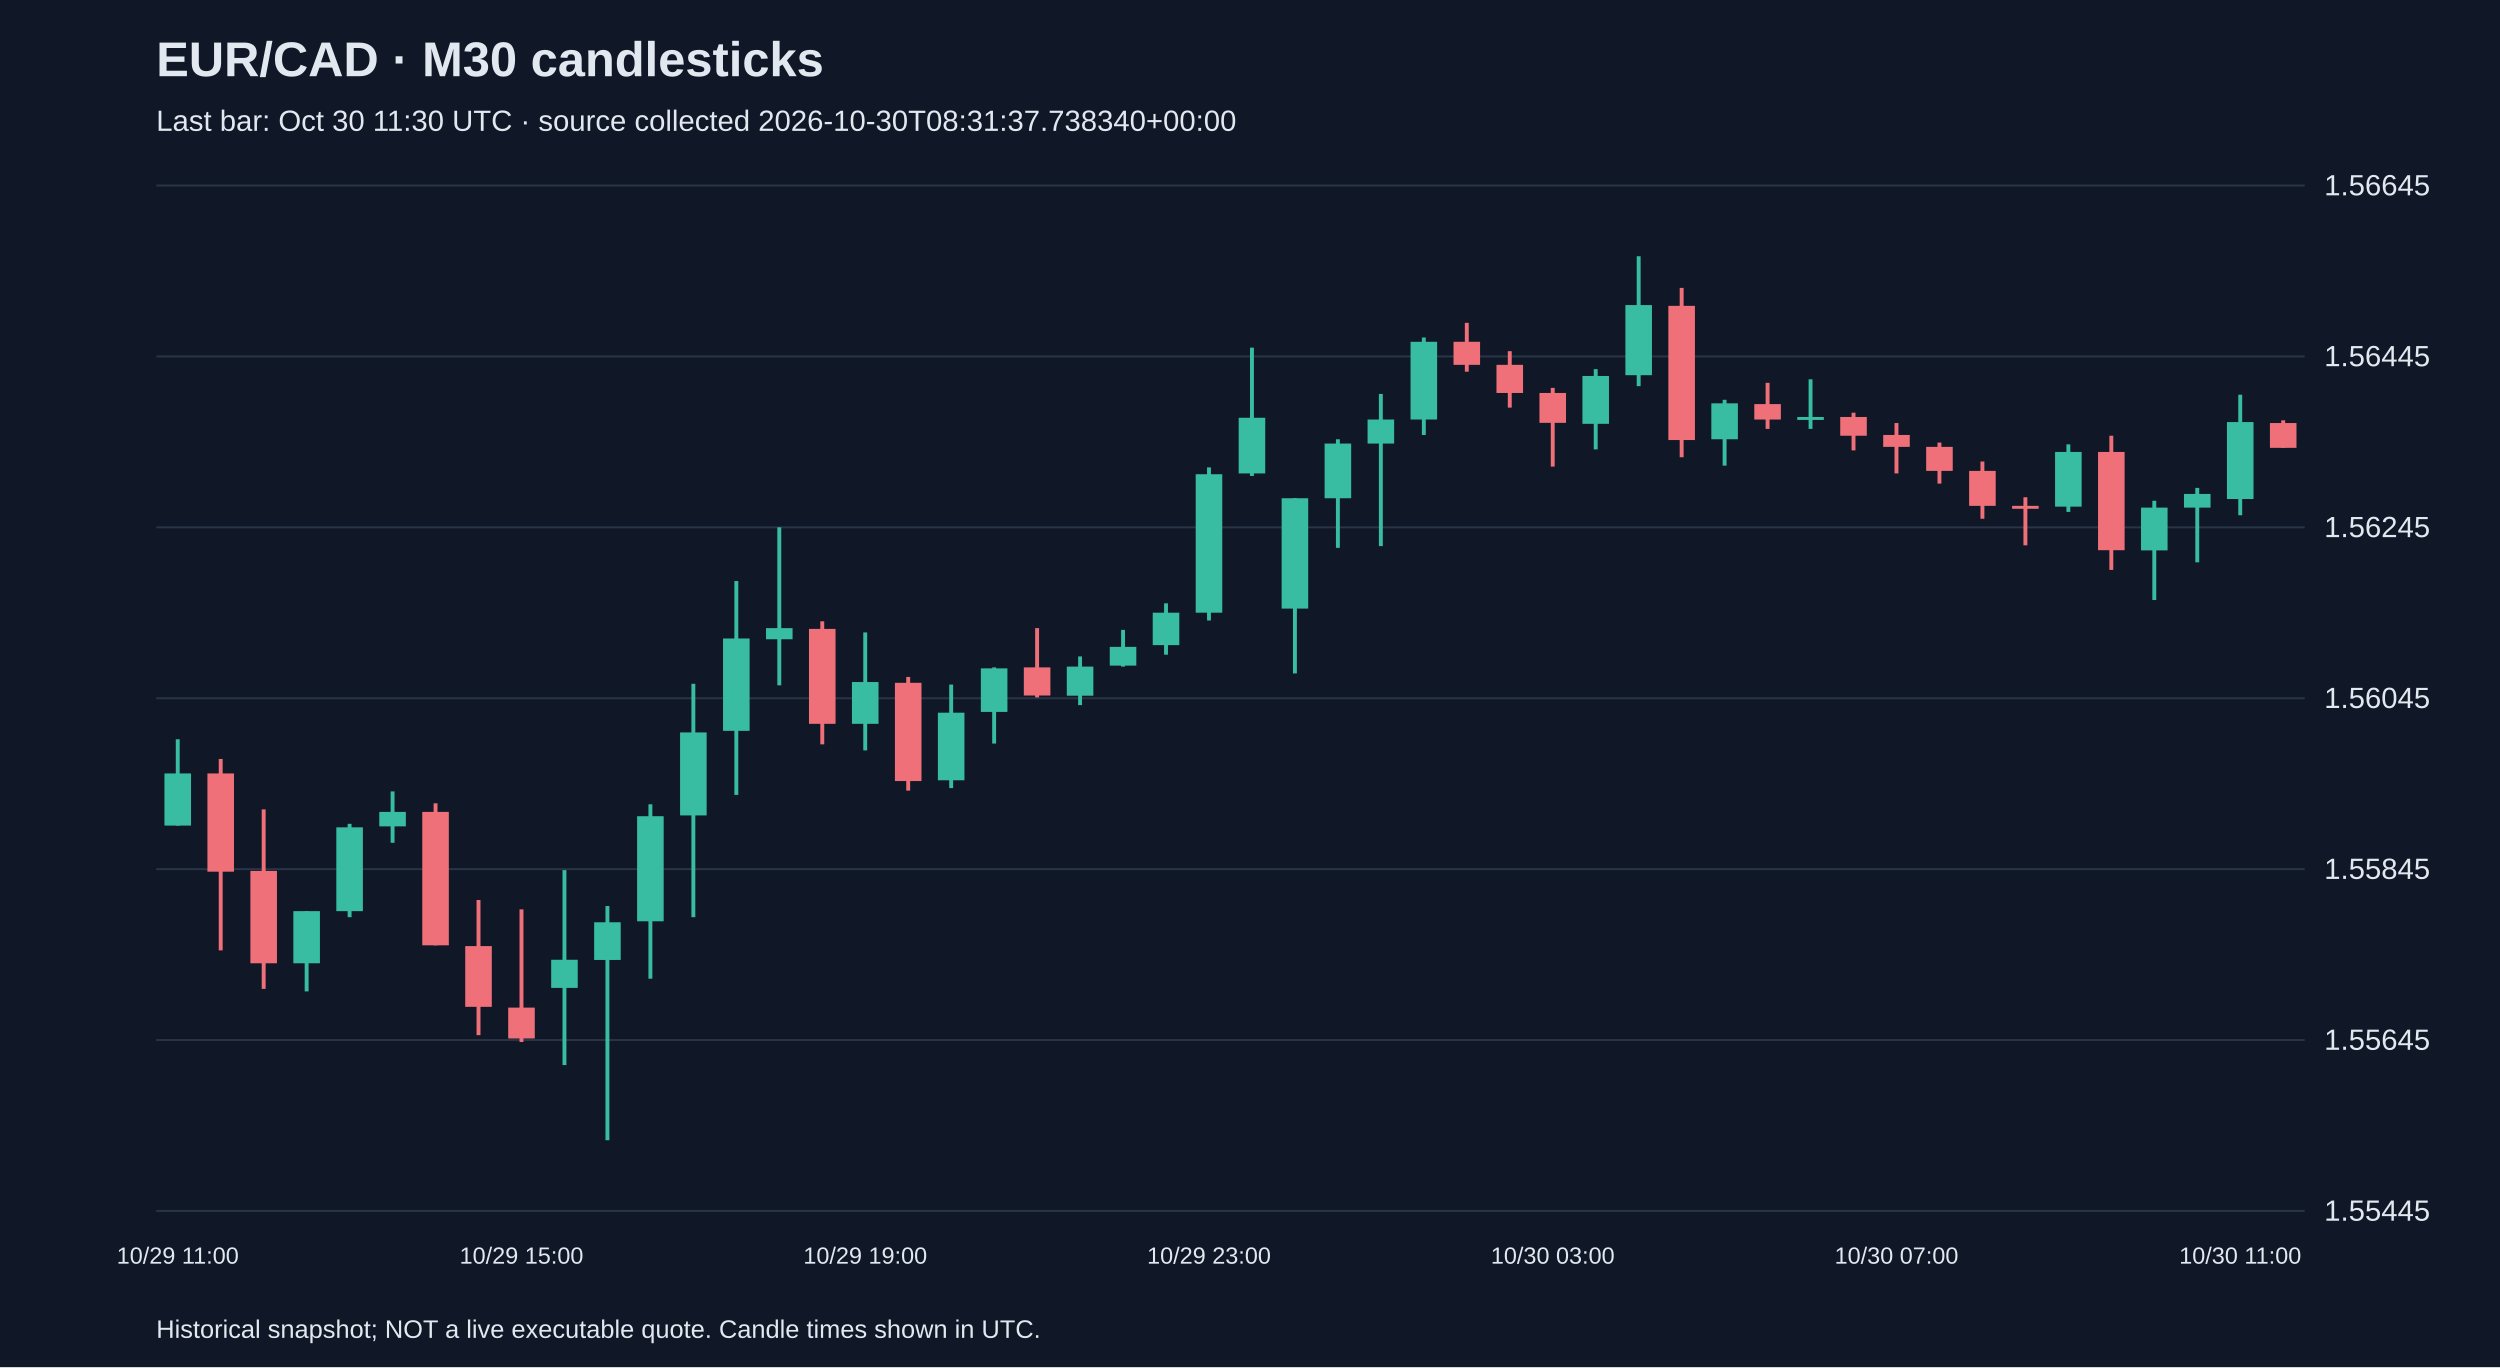
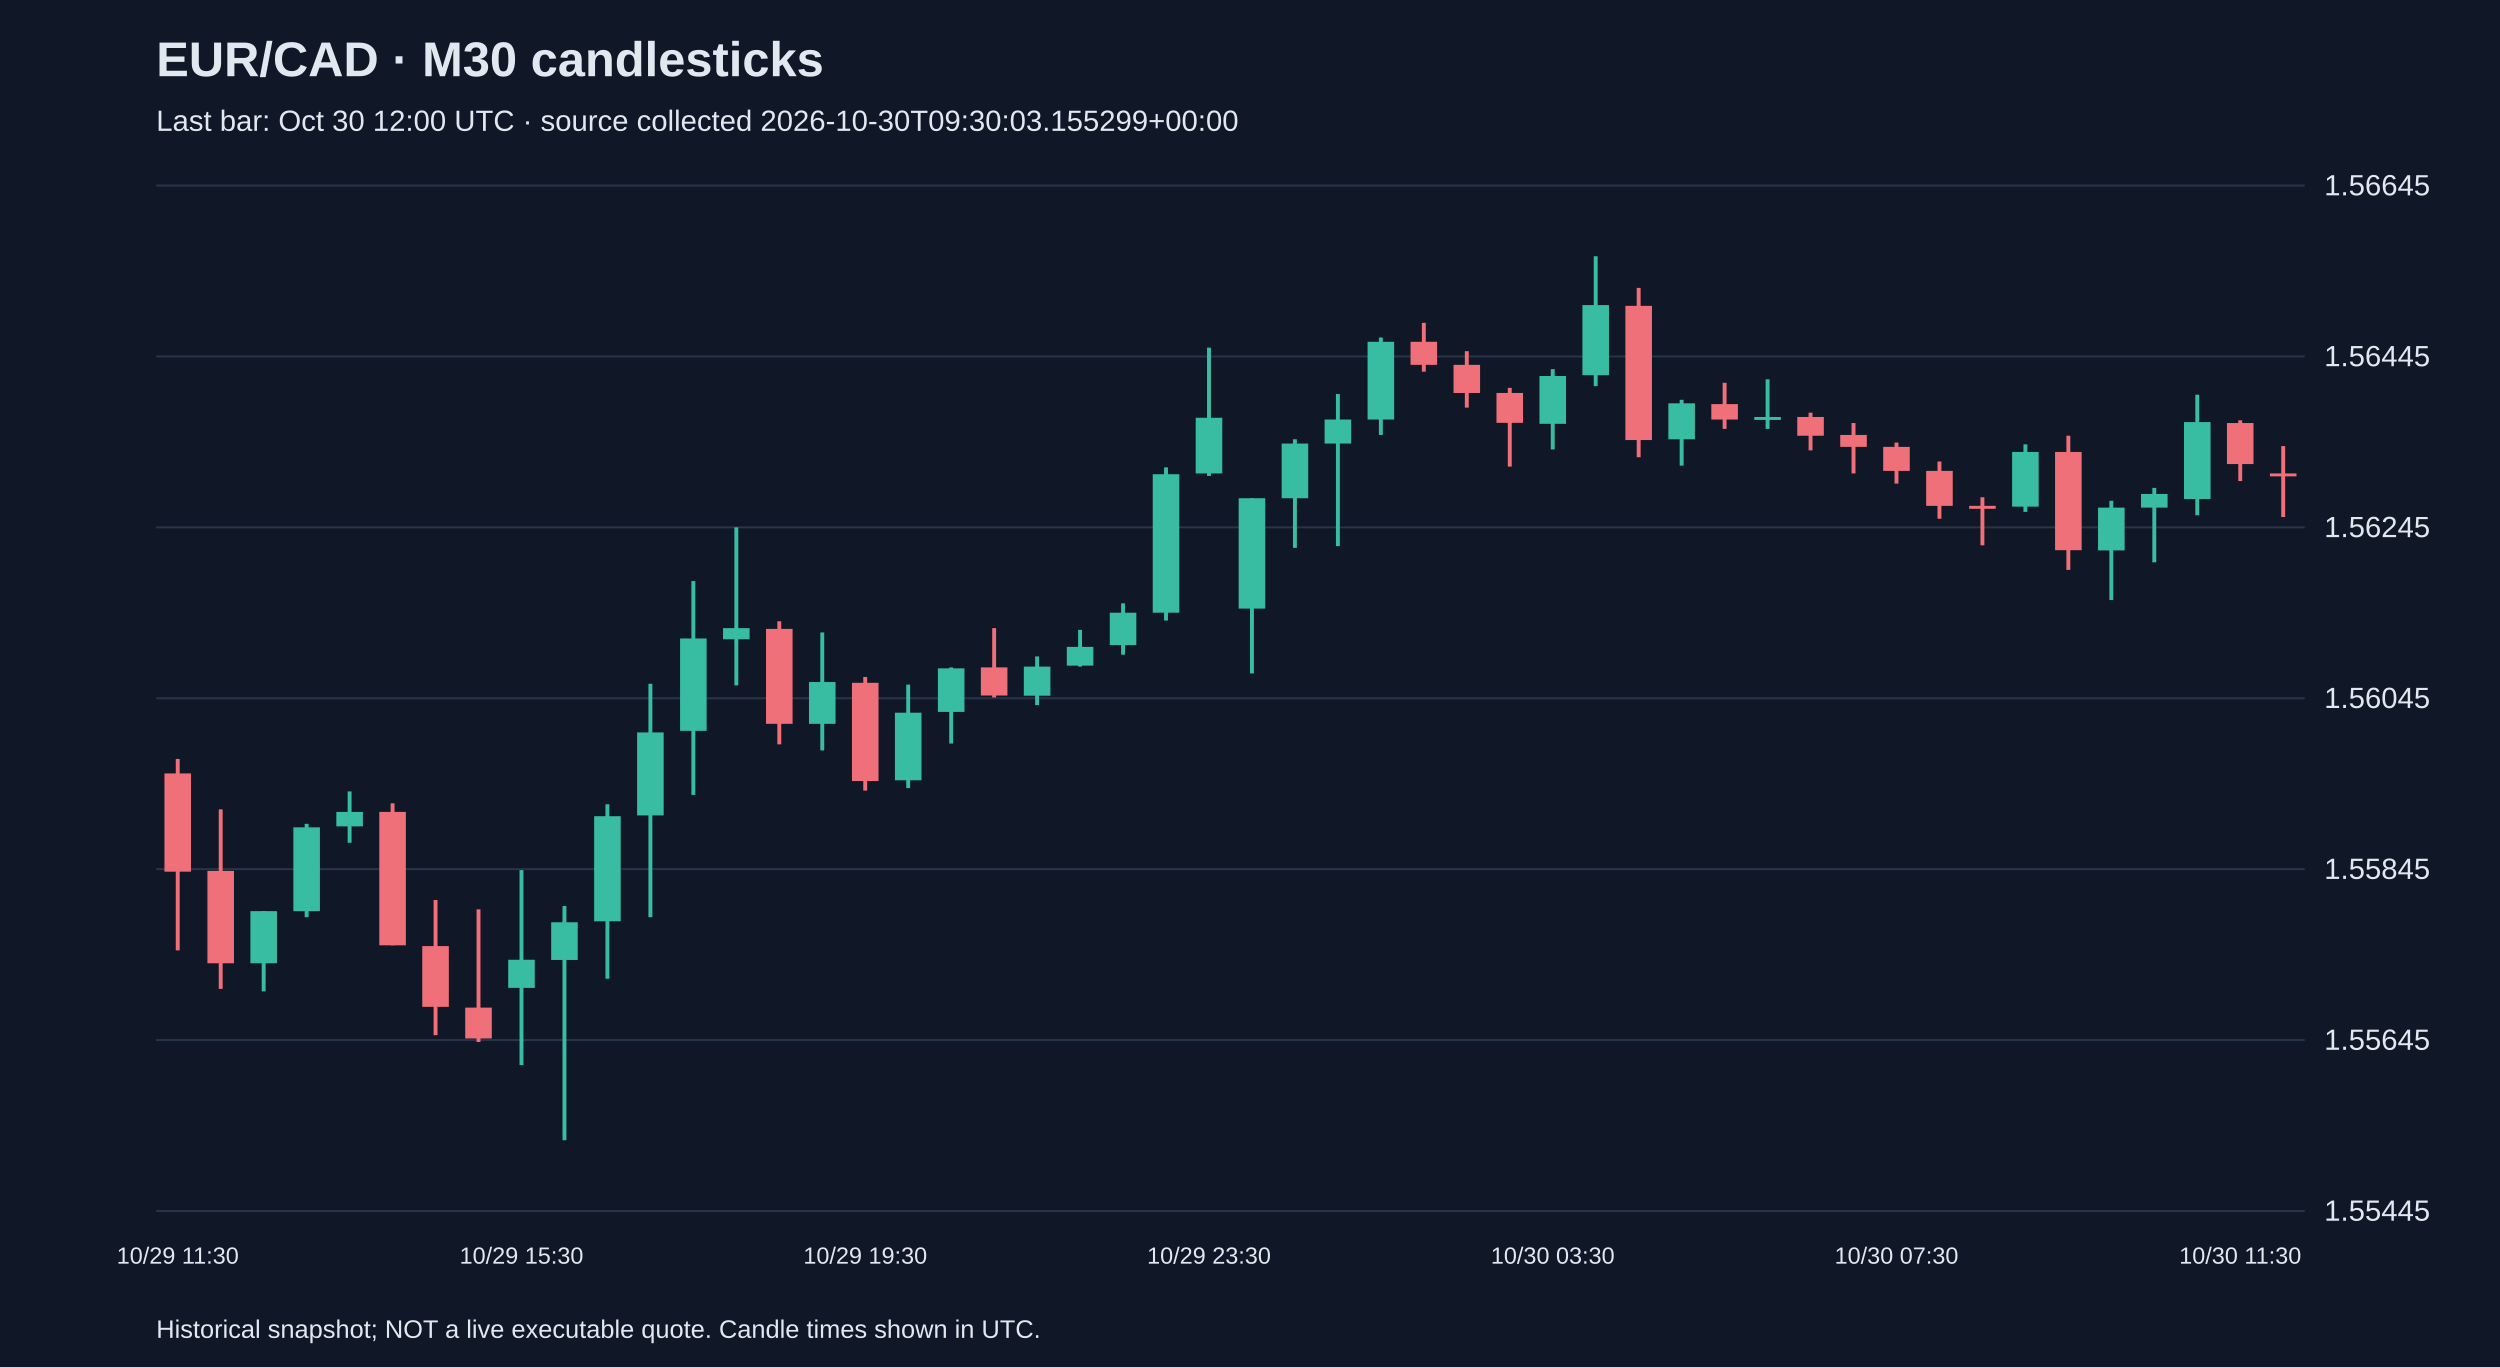
<svg xmlns="http://www.w3.org/2000/svg" viewBox="0 0 1280 700">
  <rect width="100%" height="100%" fill="#101827" />
  <style>text{font-family:Arial,sans-serif;fill:#e2e8f0}</style>
  <text x="80" y="39" font-size="25" font-weight="bold">EUR/CAD · M30 candlesticks</text>
-   <text x="80" y="67" font-size="15" fill="#a6b1c5">Last bar: Oct 30 11:30 UTC · source collected 2026-10-30T08:31:37.738340+00:00</text>
+   <text x="80" y="67" font-size="15" fill="#a6b1c5">Last bar: Oct 30 12:00 UTC · source collected 2026-10-30T09:30:03.155299+00:00</text>
  <line x1="80" y1="620.0" x2="1180" y2="620.0" stroke="#283548" />
  <text x="1190" y="625.0" font-size="15">1.55445</text>
  <line x1="80" y1="532.5" x2="1180" y2="532.5" stroke="#283548" />
  <text x="1190" y="537.5" font-size="15">1.55645</text>
  <line x1="80" y1="445.0" x2="1180" y2="445.0" stroke="#283548" />
  <text x="1190" y="450.0" font-size="15">1.55845</text>
  <line x1="80" y1="357.5" x2="1180" y2="357.5" stroke="#283548" />
  <text x="1190" y="362.5" font-size="15">1.56045</text>
  <line x1="80" y1="270.0" x2="1180" y2="270.0" stroke="#283548" />
  <text x="1190" y="275.0" font-size="15">1.56245</text>
  <line x1="80" y1="182.5" x2="1180" y2="182.5" stroke="#283548" />
  <text x="1190" y="187.5" font-size="15">1.56445</text>
  <line x1="80" y1="95.0" x2="1180" y2="95.0" stroke="#283548" />
  <text x="1190" y="100.0" font-size="15">1.56645</text>
-   <line x1="91.0" y1="378.5" x2="91.0" y2="422.7" stroke="#38bca2" stroke-width="2" />
-   <rect x="84.2" y="396.0" width="13.6" height="26.7" fill="#38bca2" />
-   <text x="91.0" y="647" text-anchor="middle" font-size="12">10/29 11:00</text>
-   <line x1="113.0" y1="388.6" x2="113.0" y2="486.6" stroke="#f07079" stroke-width="2" />
-   <rect x="106.2" y="396.0" width="13.6" height="50.3" fill="#f07079" />
-   <line x1="135.0" y1="414.4" x2="135.0" y2="506.3" stroke="#f07079" stroke-width="2" />
-   <rect x="128.2" y="445.9" width="13.6" height="47.3" fill="#f07079" />
-   <line x1="157.0" y1="466.5" x2="157.0" y2="507.6" stroke="#38bca2" stroke-width="2" />
-   <rect x="150.2" y="466.5" width="13.6" height="26.7" fill="#38bca2" />
-   <line x1="179.0" y1="421.8" x2="179.0" y2="469.6" stroke="#38bca2" stroke-width="2" />
-   <rect x="172.2" y="423.6" width="13.6" height="42.9" fill="#38bca2" />
-   <line x1="201.0" y1="405.2" x2="201.0" y2="431.5" stroke="#38bca2" stroke-width="2" />
-   <rect x="194.2" y="415.7" width="13.6" height="7.4" fill="#38bca2" />
-   <line x1="223.0" y1="411.3" x2="223.0" y2="484.0" stroke="#f07079" stroke-width="2" />
-   <rect x="216.2" y="415.7" width="13.6" height="68.3" fill="#f07079" />
-   <line x1="245.0" y1="460.8" x2="245.0" y2="530.0" stroke="#f07079" stroke-width="2" />
-   <rect x="238.2" y="484.4" width="13.6" height="31.1" fill="#f07079" />
-   <line x1="267.0" y1="465.6" x2="267.0" y2="533.5" stroke="#f07079" stroke-width="2" />
-   <rect x="260.2" y="515.9" width="13.6" height="15.8" fill="#f07079" />
-   <text x="267.0" y="647" text-anchor="middle" font-size="12">10/29 15:00</text>
-   <line x1="289.0" y1="445.5" x2="289.0" y2="545.3" stroke="#38bca2" stroke-width="2" />
-   <rect x="282.2" y="491.4" width="13.6" height="14.4" fill="#38bca2" />
-   <line x1="311.0" y1="463.9" x2="311.0" y2="583.8" stroke="#38bca2" stroke-width="2" />
-   <rect x="304.2" y="472.2" width="13.6" height="19.3" fill="#38bca2" />
-   <line x1="333.0" y1="411.8" x2="333.0" y2="501.1" stroke="#38bca2" stroke-width="2" />
-   <rect x="326.2" y="417.9" width="13.6" height="53.8" fill="#38bca2" />
-   <line x1="355.0" y1="350.1" x2="355.0" y2="469.6" stroke="#38bca2" stroke-width="2" />
-   <rect x="348.2" y="375.0" width="13.6" height="42.5" fill="#38bca2" />
-   <line x1="377.0" y1="297.5" x2="377.0" y2="407.0" stroke="#38bca2" stroke-width="2" />
-   <rect x="370.2" y="326.9" width="13.6" height="47.3" fill="#38bca2" />
-   <line x1="399.0" y1="270.0" x2="399.0" y2="350.9" stroke="#38bca2" stroke-width="2" />
-   <rect x="392.2" y="321.6" width="13.6" height="5.7" fill="#38bca2" />
-   <line x1="421.0" y1="318.1" x2="421.0" y2="381.1" stroke="#f07079" stroke-width="2" />
-   <rect x="414.2" y="322.0" width="13.6" height="48.6" fill="#f07079" />
-   <line x1="443.0" y1="323.8" x2="443.0" y2="384.2" stroke="#38bca2" stroke-width="2" />
-   <rect x="436.2" y="349.2" width="13.6" height="21.4" fill="#38bca2" />
-   <text x="443.0" y="647" text-anchor="middle" font-size="12">10/29 19:00</text>
-   <line x1="465.0" y1="346.6" x2="465.0" y2="404.8" stroke="#f07079" stroke-width="2" />
-   <rect x="458.2" y="349.6" width="13.6" height="50.3" fill="#f07079" />
-   <line x1="487.0" y1="350.5" x2="487.0" y2="403.5" stroke="#38bca2" stroke-width="2" />
-   <rect x="480.2" y="364.9" width="13.6" height="34.6" fill="#38bca2" />
-   <line x1="509.0" y1="341.7" x2="509.0" y2="380.7" stroke="#38bca2" stroke-width="2" />
-   <rect x="502.2" y="342.2" width="13.6" height="22.3" fill="#38bca2" />
-   <line x1="531.0" y1="321.6" x2="531.0" y2="357.1" stroke="#f07079" stroke-width="2" />
-   <rect x="524.2" y="341.7" width="13.6" height="14.4" fill="#f07079" />
-   <line x1="553.0" y1="336.1" x2="553.0" y2="361.0" stroke="#38bca2" stroke-width="2" />
-   <rect x="546.2" y="341.3" width="13.6" height="14.9" fill="#38bca2" />
-   <line x1="575.0" y1="322.5" x2="575.0" y2="341.3" stroke="#38bca2" stroke-width="2" />
-   <rect x="568.2" y="331.2" width="13.6" height="9.6" fill="#38bca2" />
-   <line x1="597.0" y1="308.9" x2="597.0" y2="335.2" stroke="#38bca2" stroke-width="2" />
-   <rect x="590.2" y="313.7" width="13.6" height="16.6" fill="#38bca2" />
-   <line x1="619.0" y1="239.3" x2="619.0" y2="317.7" stroke="#38bca2" stroke-width="2" />
-   <rect x="612.2" y="242.8" width="13.6" height="70.9" fill="#38bca2" />
-   <text x="619.0" y="647" text-anchor="middle" font-size="12">10/29 23:00</text>
-   <line x1="641.0" y1="178.0" x2="641.0" y2="243.7" stroke="#38bca2" stroke-width="2" />
-   <rect x="634.2" y="213.9" width="13.6" height="28.5" fill="#38bca2" />
-   <line x1="663.0" y1="255.1" x2="663.0" y2="344.8" stroke="#38bca2" stroke-width="2" />
-   <rect x="656.2" y="255.1" width="13.6" height="56.5" fill="#38bca2" />
-   <line x1="685.0" y1="224.9" x2="685.0" y2="280.5" stroke="#38bca2" stroke-width="2" />
-   <rect x="678.2" y="227.1" width="13.6" height="28.0" fill="#38bca2" />
-   <line x1="707.0" y1="201.7" x2="707.0" y2="279.6" stroke="#38bca2" stroke-width="2" />
-   <rect x="700.2" y="214.8" width="13.6" height="12.3" fill="#38bca2" />
-   <line x1="729.0" y1="172.8" x2="729.0" y2="222.7" stroke="#38bca2" stroke-width="2" />
-   <rect x="722.2" y="175.0" width="13.6" height="39.8" fill="#38bca2" />
-   <line x1="751.0" y1="165.3" x2="751.0" y2="190.3" stroke="#f07079" stroke-width="2" />
-   <rect x="744.2" y="175.0" width="13.6" height="11.8" fill="#f07079" />
-   <line x1="773.0" y1="179.8" x2="773.0" y2="208.7" stroke="#f07079" stroke-width="2" />
-   <rect x="766.2" y="186.8" width="13.6" height="14.4" fill="#f07079" />
-   <line x1="795.0" y1="198.6" x2="795.0" y2="238.9" stroke="#f07079" stroke-width="2" />
-   <rect x="788.2" y="201.2" width="13.6" height="15.3" fill="#f07079" />
-   <text x="795.0" y="647" text-anchor="middle" font-size="12">10/30 03:00</text>
-   <line x1="817.0" y1="189.0" x2="817.0" y2="230.1" stroke="#38bca2" stroke-width="2" />
-   <rect x="810.2" y="192.5" width="13.6" height="24.5" fill="#38bca2" />
-   <line x1="839.0" y1="131.2" x2="839.0" y2="197.7" stroke="#38bca2" stroke-width="2" />
-   <rect x="832.2" y="156.2" width="13.6" height="35.9" fill="#38bca2" />
-   <line x1="861.0" y1="147.4" x2="861.0" y2="234.1" stroke="#f07079" stroke-width="2" />
-   <rect x="854.2" y="156.6" width="13.6" height="68.7" fill="#f07079" />
-   <line x1="883.0" y1="204.7" x2="883.0" y2="238.4" stroke="#38bca2" stroke-width="2" />
-   <rect x="876.2" y="206.5" width="13.6" height="18.4" fill="#38bca2" />
-   <line x1="905.0" y1="196.0" x2="905.0" y2="219.6" stroke="#f07079" stroke-width="2" />
-   <rect x="898.2" y="206.9" width="13.6" height="7.9" fill="#f07079" />
-   <line x1="927.0" y1="194.2" x2="927.0" y2="219.6" stroke="#38bca2" stroke-width="2" />
-   <rect x="920.2" y="213.5" width="13.6" height="1.5" fill="#38bca2" />
-   <line x1="949.0" y1="211.3" x2="949.0" y2="230.6" stroke="#f07079" stroke-width="2" />
-   <rect x="942.2" y="213.5" width="13.6" height="9.6" fill="#f07079" />
-   <line x1="971.0" y1="216.6" x2="971.0" y2="242.4" stroke="#f07079" stroke-width="2" />
-   <rect x="964.2" y="222.7" width="13.6" height="6.1" fill="#f07079" />
-   <text x="971.0" y="647" text-anchor="middle" font-size="12">10/30 07:00</text>
-   <line x1="993.0" y1="226.6" x2="993.0" y2="247.6" stroke="#f07079" stroke-width="2" />
-   <rect x="986.2" y="228.8" width="13.6" height="12.3" fill="#f07079" />
-   <line x1="1015.0" y1="236.3" x2="1015.0" y2="265.6" stroke="#f07079" stroke-width="2" />
-   <rect x="1008.2" y="241.1" width="13.6" height="17.9" fill="#f07079" />
-   <line x1="1037.0" y1="254.6" x2="1037.0" y2="279.2" stroke="#f07079" stroke-width="2" />
-   <rect x="1030.2" y="259.0" width="13.6" height="1.5" fill="#f07079" />
-   <line x1="1059.0" y1="227.5" x2="1059.0" y2="262.1" stroke="#38bca2" stroke-width="2" />
-   <rect x="1052.2" y="231.4" width="13.6" height="28.0" fill="#38bca2" />
-   <line x1="1081.0" y1="223.1" x2="1081.0" y2="291.8" stroke="#f07079" stroke-width="2" />
-   <rect x="1074.2" y="231.4" width="13.6" height="50.3" fill="#f07079" />
-   <line x1="1103.0" y1="256.4" x2="1103.0" y2="307.2" stroke="#38bca2" stroke-width="2" />
-   <rect x="1096.2" y="259.9" width="13.6" height="21.9" fill="#38bca2" />
-   <line x1="1125.0" y1="249.8" x2="1125.0" y2="287.9" stroke="#38bca2" stroke-width="2" />
-   <rect x="1118.2" y="252.9" width="13.6" height="7.0" fill="#38bca2" />
-   <line x1="1147.0" y1="202.1" x2="1147.0" y2="263.8" stroke="#38bca2" stroke-width="2" />
-   <rect x="1140.2" y="216.1" width="13.6" height="39.4" fill="#38bca2" />
-   <text x="1147.0" y="647" text-anchor="middle" font-size="12">10/30 11:00</text>
-   <line x1="1169.0" y1="215.2" x2="1169.0" y2="229.3" stroke="#f07079" stroke-width="2" />
-   <rect x="1162.2" y="216.6" width="13.6" height="12.7" fill="#f07079" />
+   <line x1="91.0" y1="388.6" x2="91.0" y2="486.6" stroke="#f07079" stroke-width="2" />
+   <rect x="84.2" y="396.0" width="13.6" height="50.3" fill="#f07079" />
+   <text x="91.0" y="647" text-anchor="middle" font-size="12">10/29 11:30</text>
+   <line x1="113.0" y1="414.4" x2="113.0" y2="506.3" stroke="#f07079" stroke-width="2" />
+   <rect x="106.2" y="445.9" width="13.6" height="47.3" fill="#f07079" />
+   <line x1="135.0" y1="466.5" x2="135.0" y2="507.6" stroke="#38bca2" stroke-width="2" />
+   <rect x="128.2" y="466.5" width="13.6" height="26.7" fill="#38bca2" />
+   <line x1="157.0" y1="421.8" x2="157.0" y2="469.6" stroke="#38bca2" stroke-width="2" />
+   <rect x="150.2" y="423.6" width="13.6" height="42.9" fill="#38bca2" />
+   <line x1="179.0" y1="405.2" x2="179.0" y2="431.5" stroke="#38bca2" stroke-width="2" />
+   <rect x="172.2" y="415.7" width="13.6" height="7.4" fill="#38bca2" />
+   <line x1="201.0" y1="411.3" x2="201.0" y2="484.0" stroke="#f07079" stroke-width="2" />
+   <rect x="194.2" y="415.7" width="13.6" height="68.3" fill="#f07079" />
+   <line x1="223.0" y1="460.8" x2="223.0" y2="530.0" stroke="#f07079" stroke-width="2" />
+   <rect x="216.2" y="484.4" width="13.6" height="31.1" fill="#f07079" />
+   <line x1="245.0" y1="465.6" x2="245.0" y2="533.5" stroke="#f07079" stroke-width="2" />
+   <rect x="238.2" y="515.9" width="13.6" height="15.8" fill="#f07079" />
+   <line x1="267.0" y1="445.5" x2="267.0" y2="545.3" stroke="#38bca2" stroke-width="2" />
+   <rect x="260.2" y="491.4" width="13.6" height="14.4" fill="#38bca2" />
+   <text x="267.0" y="647" text-anchor="middle" font-size="12">10/29 15:30</text>
+   <line x1="289.0" y1="463.9" x2="289.0" y2="583.8" stroke="#38bca2" stroke-width="2" />
+   <rect x="282.2" y="472.2" width="13.6" height="19.3" fill="#38bca2" />
+   <line x1="311.0" y1="411.8" x2="311.0" y2="501.1" stroke="#38bca2" stroke-width="2" />
+   <rect x="304.2" y="417.9" width="13.6" height="53.8" fill="#38bca2" />
+   <line x1="333.0" y1="350.1" x2="333.0" y2="469.6" stroke="#38bca2" stroke-width="2" />
+   <rect x="326.2" y="375.0" width="13.6" height="42.5" fill="#38bca2" />
+   <line x1="355.0" y1="297.5" x2="355.0" y2="407.0" stroke="#38bca2" stroke-width="2" />
+   <rect x="348.2" y="326.9" width="13.6" height="47.3" fill="#38bca2" />
+   <line x1="377.0" y1="270.0" x2="377.0" y2="350.9" stroke="#38bca2" stroke-width="2" />
+   <rect x="370.2" y="321.6" width="13.6" height="5.7" fill="#38bca2" />
+   <line x1="399.0" y1="318.1" x2="399.0" y2="381.1" stroke="#f07079" stroke-width="2" />
+   <rect x="392.2" y="322.0" width="13.6" height="48.6" fill="#f07079" />
+   <line x1="421.0" y1="323.8" x2="421.0" y2="384.2" stroke="#38bca2" stroke-width="2" />
+   <rect x="414.2" y="349.2" width="13.6" height="21.4" fill="#38bca2" />
+   <line x1="443.0" y1="346.6" x2="443.0" y2="404.8" stroke="#f07079" stroke-width="2" />
+   <rect x="436.2" y="349.6" width="13.6" height="50.3" fill="#f07079" />
+   <text x="443.0" y="647" text-anchor="middle" font-size="12">10/29 19:30</text>
+   <line x1="465.0" y1="350.5" x2="465.0" y2="403.5" stroke="#38bca2" stroke-width="2" />
+   <rect x="458.2" y="364.9" width="13.6" height="34.6" fill="#38bca2" />
+   <line x1="487.0" y1="341.7" x2="487.0" y2="380.7" stroke="#38bca2" stroke-width="2" />
+   <rect x="480.2" y="342.2" width="13.6" height="22.3" fill="#38bca2" />
+   <line x1="509.0" y1="321.6" x2="509.0" y2="357.1" stroke="#f07079" stroke-width="2" />
+   <rect x="502.2" y="341.7" width="13.6" height="14.4" fill="#f07079" />
+   <line x1="531.0" y1="336.1" x2="531.0" y2="361.0" stroke="#38bca2" stroke-width="2" />
+   <rect x="524.2" y="341.3" width="13.6" height="14.9" fill="#38bca2" />
+   <line x1="553.0" y1="322.5" x2="553.0" y2="341.3" stroke="#38bca2" stroke-width="2" />
+   <rect x="546.2" y="331.2" width="13.6" height="9.6" fill="#38bca2" />
+   <line x1="575.0" y1="308.9" x2="575.0" y2="335.2" stroke="#38bca2" stroke-width="2" />
+   <rect x="568.2" y="313.7" width="13.6" height="16.6" fill="#38bca2" />
+   <line x1="597.0" y1="239.3" x2="597.0" y2="317.7" stroke="#38bca2" stroke-width="2" />
+   <rect x="590.2" y="242.8" width="13.6" height="70.9" fill="#38bca2" />
+   <line x1="619.0" y1="178.0" x2="619.0" y2="243.7" stroke="#38bca2" stroke-width="2" />
+   <rect x="612.2" y="213.9" width="13.6" height="28.5" fill="#38bca2" />
+   <text x="619.0" y="647" text-anchor="middle" font-size="12">10/29 23:30</text>
+   <line x1="641.0" y1="255.1" x2="641.0" y2="344.8" stroke="#38bca2" stroke-width="2" />
+   <rect x="634.2" y="255.1" width="13.6" height="56.5" fill="#38bca2" />
+   <line x1="663.0" y1="224.9" x2="663.0" y2="280.5" stroke="#38bca2" stroke-width="2" />
+   <rect x="656.2" y="227.1" width="13.6" height="28.0" fill="#38bca2" />
+   <line x1="685.0" y1="201.7" x2="685.0" y2="279.6" stroke="#38bca2" stroke-width="2" />
+   <rect x="678.2" y="214.8" width="13.6" height="12.3" fill="#38bca2" />
+   <line x1="707.0" y1="172.8" x2="707.0" y2="222.7" stroke="#38bca2" stroke-width="2" />
+   <rect x="700.2" y="175.0" width="13.6" height="39.8" fill="#38bca2" />
+   <line x1="729.0" y1="165.3" x2="729.0" y2="190.3" stroke="#f07079" stroke-width="2" />
+   <rect x="722.2" y="175.0" width="13.6" height="11.8" fill="#f07079" />
+   <line x1="751.0" y1="179.8" x2="751.0" y2="208.7" stroke="#f07079" stroke-width="2" />
+   <rect x="744.2" y="186.8" width="13.6" height="14.4" fill="#f07079" />
+   <line x1="773.0" y1="198.6" x2="773.0" y2="238.9" stroke="#f07079" stroke-width="2" />
+   <rect x="766.2" y="201.2" width="13.6" height="15.3" fill="#f07079" />
+   <line x1="795.0" y1="189.0" x2="795.0" y2="230.1" stroke="#38bca2" stroke-width="2" />
+   <rect x="788.2" y="192.5" width="13.6" height="24.5" fill="#38bca2" />
+   <text x="795.0" y="647" text-anchor="middle" font-size="12">10/30 03:30</text>
+   <line x1="817.0" y1="131.2" x2="817.0" y2="197.7" stroke="#38bca2" stroke-width="2" />
+   <rect x="810.2" y="156.2" width="13.6" height="35.9" fill="#38bca2" />
+   <line x1="839.0" y1="147.4" x2="839.0" y2="234.1" stroke="#f07079" stroke-width="2" />
+   <rect x="832.2" y="156.6" width="13.6" height="68.7" fill="#f07079" />
+   <line x1="861.0" y1="204.7" x2="861.0" y2="238.4" stroke="#38bca2" stroke-width="2" />
+   <rect x="854.2" y="206.5" width="13.6" height="18.4" fill="#38bca2" />
+   <line x1="883.0" y1="196.0" x2="883.0" y2="219.6" stroke="#f07079" stroke-width="2" />
+   <rect x="876.2" y="206.9" width="13.6" height="7.9" fill="#f07079" />
+   <line x1="905.0" y1="194.2" x2="905.0" y2="219.6" stroke="#38bca2" stroke-width="2" />
+   <rect x="898.2" y="213.5" width="13.6" height="1.5" fill="#38bca2" />
+   <line x1="927.0" y1="211.3" x2="927.0" y2="230.6" stroke="#f07079" stroke-width="2" />
+   <rect x="920.2" y="213.5" width="13.6" height="9.6" fill="#f07079" />
+   <line x1="949.0" y1="216.6" x2="949.0" y2="242.4" stroke="#f07079" stroke-width="2" />
+   <rect x="942.2" y="222.7" width="13.6" height="6.1" fill="#f07079" />
+   <line x1="971.0" y1="226.6" x2="971.0" y2="247.6" stroke="#f07079" stroke-width="2" />
+   <rect x="964.2" y="228.8" width="13.6" height="12.3" fill="#f07079" />
+   <text x="971.0" y="647" text-anchor="middle" font-size="12">10/30 07:30</text>
+   <line x1="993.0" y1="236.3" x2="993.0" y2="265.6" stroke="#f07079" stroke-width="2" />
+   <rect x="986.2" y="241.1" width="13.6" height="17.9" fill="#f07079" />
+   <line x1="1015.0" y1="254.6" x2="1015.0" y2="279.2" stroke="#f07079" stroke-width="2" />
+   <rect x="1008.2" y="259.0" width="13.6" height="1.5" fill="#f07079" />
+   <line x1="1037.0" y1="227.5" x2="1037.0" y2="262.1" stroke="#38bca2" stroke-width="2" />
+   <rect x="1030.2" y="231.4" width="13.6" height="28.0" fill="#38bca2" />
+   <line x1="1059.0" y1="223.1" x2="1059.0" y2="291.8" stroke="#f07079" stroke-width="2" />
+   <rect x="1052.2" y="231.4" width="13.6" height="50.3" fill="#f07079" />
+   <line x1="1081.0" y1="256.4" x2="1081.0" y2="307.2" stroke="#38bca2" stroke-width="2" />
+   <rect x="1074.2" y="259.9" width="13.6" height="21.9" fill="#38bca2" />
+   <line x1="1103.0" y1="249.8" x2="1103.0" y2="287.9" stroke="#38bca2" stroke-width="2" />
+   <rect x="1096.2" y="252.9" width="13.6" height="7.0" fill="#38bca2" />
+   <line x1="1125.0" y1="202.1" x2="1125.0" y2="263.8" stroke="#38bca2" stroke-width="2" />
+   <rect x="1118.2" y="216.1" width="13.6" height="39.4" fill="#38bca2" />
+   <line x1="1147.0" y1="215.2" x2="1147.0" y2="246.3" stroke="#f07079" stroke-width="2" />
+   <rect x="1140.2" y="216.6" width="13.6" height="21.0" fill="#f07079" />
+   <text x="1147.0" y="647" text-anchor="middle" font-size="12">10/30 11:30</text>
+   <line x1="1169.0" y1="228.4" x2="1169.0" y2="264.7" stroke="#f07079" stroke-width="2" />
+   <rect x="1162.2" y="242.4" width="13.6" height="1.5" fill="#f07079" />
  <text x="80" y="685" font-size="13">Historical snapshot; NOT a live executable quote. Candle times shown in UTC.</text>
</svg>
